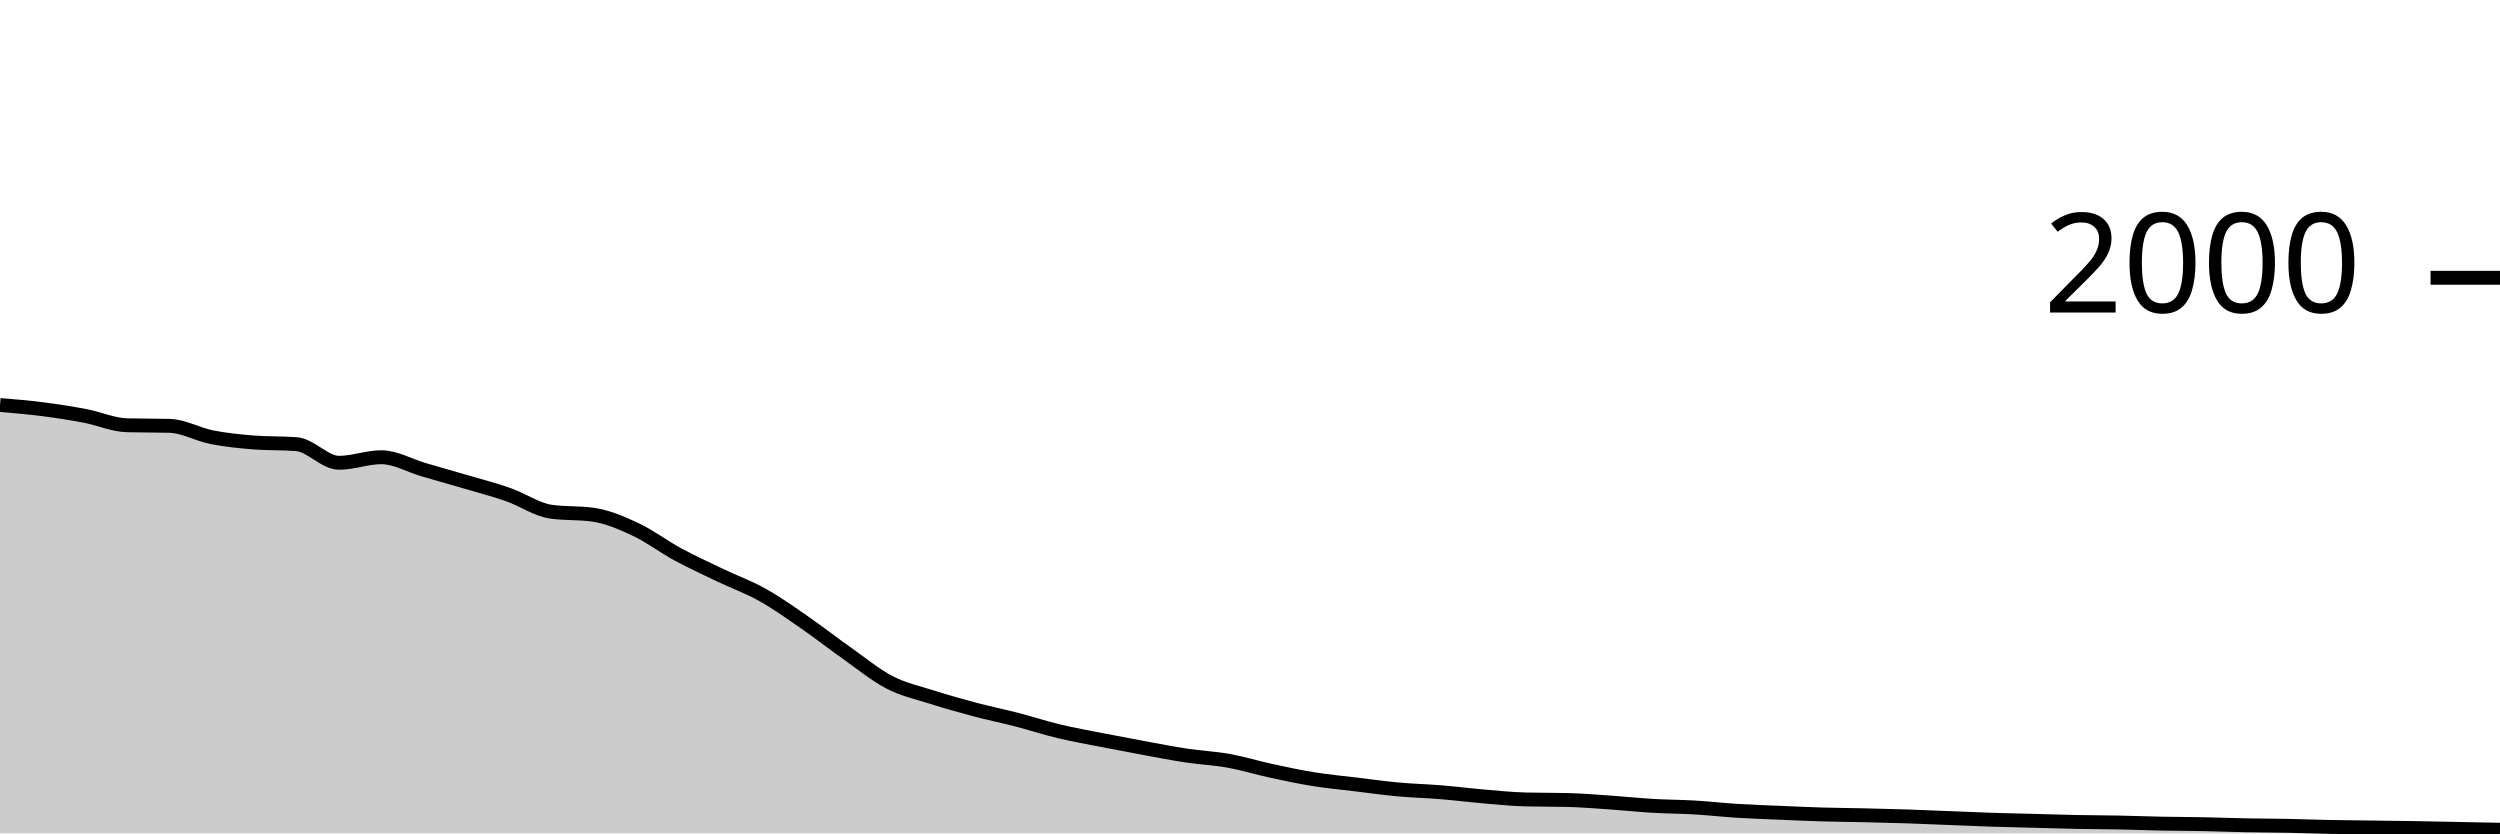
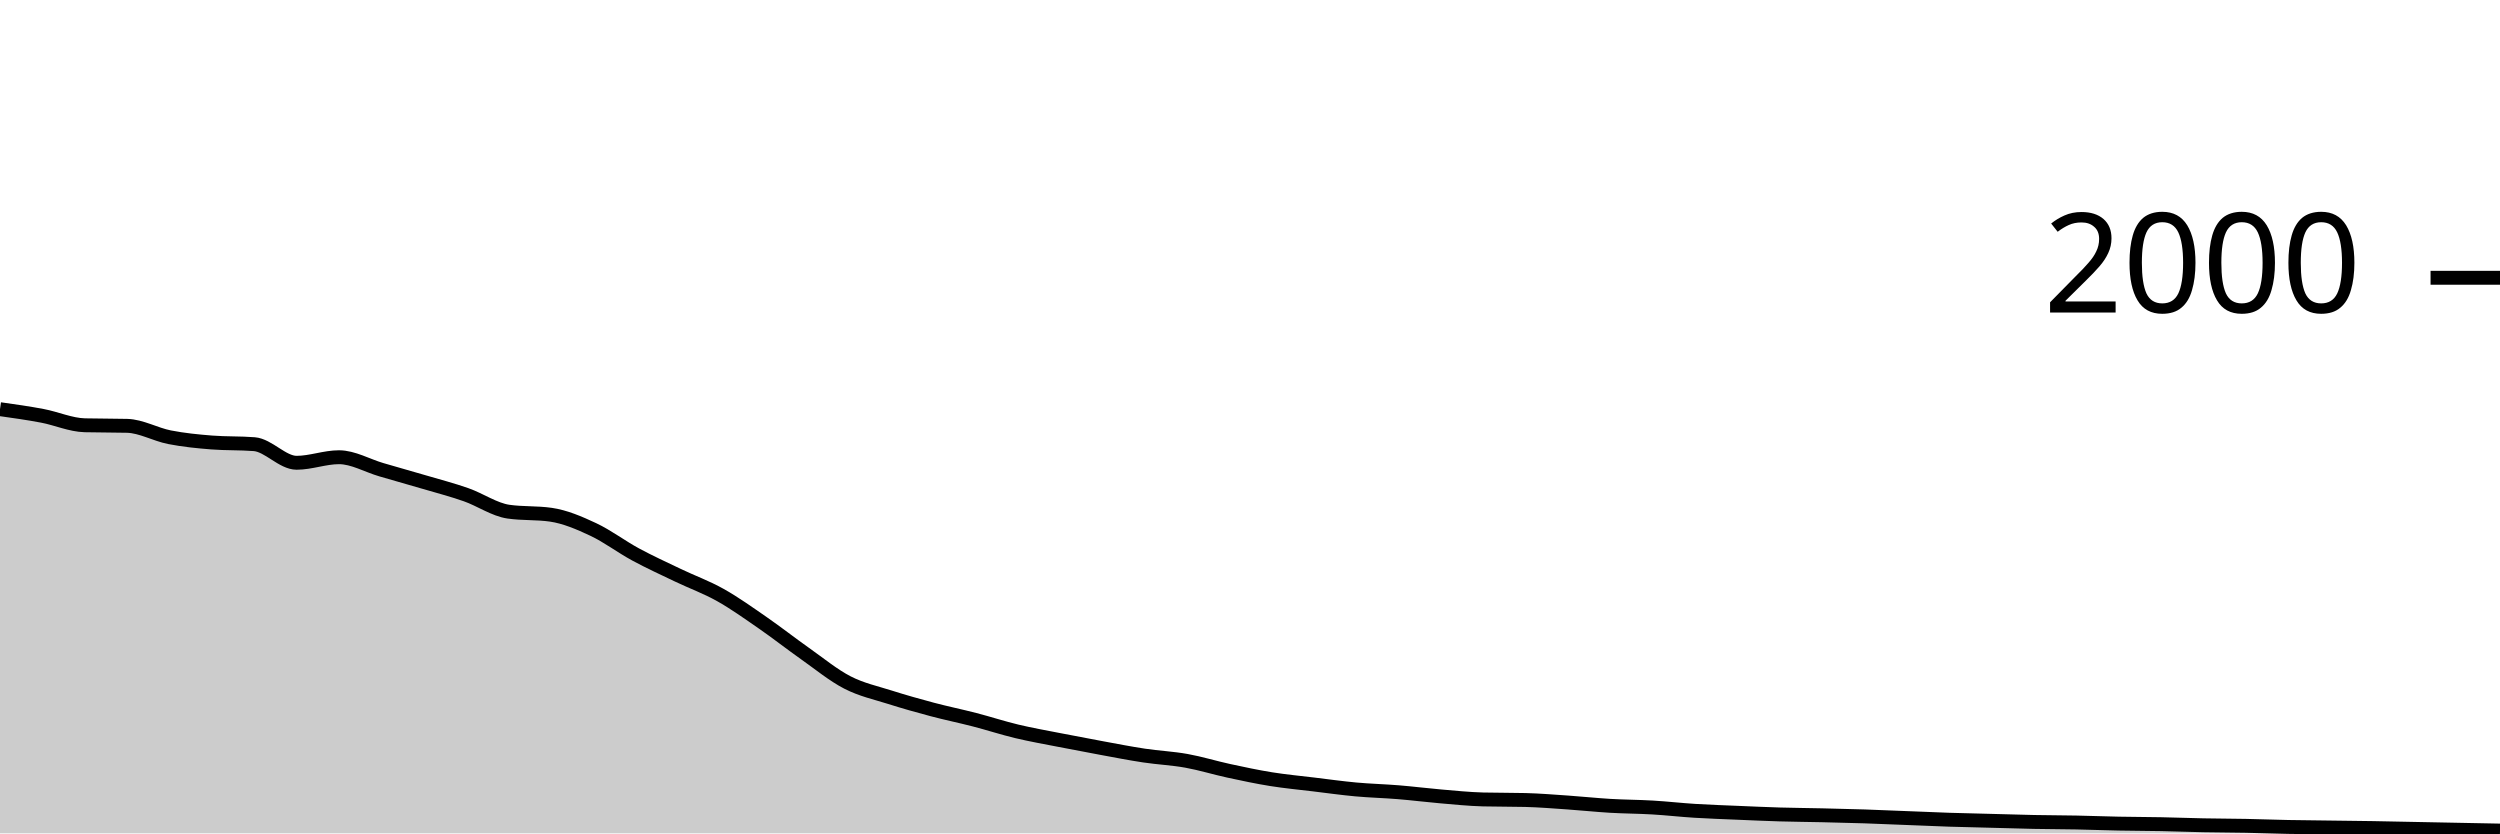
<svg xmlns="http://www.w3.org/2000/svg" viewBox="0 0 180 60">
  <g transform="translate(0,20)">
-     <path class="area" fill="rgba(0, 0, 0, 0.2)" d="M0,9.16C1.017,9.245,2.034,9.33,3.051,9.46C4.068,9.59,5.085,9.747,6.102,9.94C7.119,10.133,8.136,10.593,9.153,10.62C10.169,10.647,11.186,10.633,12.203,10.66C13.22,10.687,14.237,11.28,15.254,11.48C16.271,11.68,17.288,11.78,18.305,11.86C19.322,11.94,20.339,11.9,21.356,11.98C22.373,12.06,23.39,13.32,24.407,13.32C25.424,13.32,26.441,12.92,27.458,12.92C28.475,12.92,29.492,13.523,30.508,13.82C31.525,14.117,32.542,14.4,33.559,14.7C34.576,15,35.593,15.263,36.61,15.62C37.627,15.977,38.644,16.693,39.661,16.84C40.678,16.987,41.695,16.913,42.712,17.06C43.729,17.207,44.746,17.643,45.763,18.12C46.78,18.597,47.797,19.37,48.814,19.92C49.831,20.47,50.847,20.933,51.864,21.42C52.881,21.907,53.898,22.27,54.915,22.84C55.932,23.41,56.949,24.137,57.966,24.84C58.983,25.543,60,26.343,61.017,27.06C62.034,27.777,63.051,28.617,64.068,29.14C65.085,29.663,66.102,29.877,67.119,30.2C68.136,30.523,69.153,30.81,70.169,31.08C71.186,31.35,72.203,31.557,73.22,31.82C74.237,32.083,75.254,32.417,76.271,32.66C77.288,32.903,78.305,33.08,79.322,33.28C80.339,33.48,81.356,33.673,82.373,33.86C83.39,34.047,84.407,34.247,85.424,34.4C86.441,34.553,87.458,34.597,88.475,34.78C89.492,34.963,90.508,35.28,91.525,35.5C92.542,35.72,93.559,35.937,94.576,36.1C95.593,36.263,96.61,36.357,97.627,36.48C98.644,36.603,99.661,36.747,100.678,36.84C101.695,36.933,102.712,36.957,103.729,37.04C104.746,37.123,105.763,37.253,106.78,37.34C107.797,37.427,108.814,37.533,109.831,37.56C110.847,37.587,111.864,37.573,112.881,37.6C113.898,37.627,114.915,37.71,115.932,37.78C116.949,37.85,117.966,37.96,118.983,38.02C120,38.08,121.017,38.08,122.034,38.14C123.051,38.2,124.068,38.317,125.085,38.38C126.102,38.443,127.119,38.477,128.136,38.52C129.153,38.563,130.169,38.61,131.186,38.64C132.203,38.67,133.22,38.677,134.237,38.7C135.254,38.723,136.271,38.747,137.288,38.78C138.305,38.813,139.322,38.86,140.339,38.9C141.356,38.94,142.373,38.987,143.39,39.02C144.407,39.053,145.424,39.073,146.441,39.1C147.458,39.127,148.475,39.16,149.492,39.18C150.508,39.2,151.525,39.2,152.542,39.22C153.559,39.24,154.576,39.28,155.593,39.3C156.61,39.32,157.627,39.32,158.644,39.34C159.661,39.36,160.678,39.4,161.695,39.42C162.712,39.44,163.729,39.44,164.746,39.46C165.763,39.48,166.78,39.52,167.797,39.54C168.814,39.56,169.831,39.567,170.847,39.58C171.864,39.593,172.881,39.603,173.898,39.62C174.915,39.637,175.932,39.66,176.949,39.68C177.966,39.7,178.983,39.72,180,39.74L180,40C178.983,40,177.966,40,176.949,40C175.932,40,174.915,40,173.898,40C172.881,40,171.864,40,170.847,40C169.831,40,168.814,40,167.797,40C166.78,40,165.763,40,164.746,40C163.729,40,162.712,40,161.695,40C160.678,40,159.661,40,158.644,40C157.627,40,156.61,40,155.593,40C154.576,40,153.559,40,152.542,40C151.525,40,150.508,40,149.492,40C148.475,40,147.458,40,146.441,40C145.424,40,144.407,40,143.39,40C142.373,40,141.356,40,140.339,40C139.322,40,138.305,40,137.288,40C136.271,40,135.254,40,134.237,40C133.22,40,132.203,40,131.186,40C130.169,40,129.153,40,128.136,40C127.119,40,126.102,40,125.085,40C124.068,40,123.051,40,122.034,40C121.017,40,120,40,118.983,40C117.966,40,116.949,40,115.932,40C114.915,40,113.898,40,112.881,40C111.864,40,110.847,40,109.831,40C108.814,40,107.797,40,106.78,40C105.763,40,104.746,40,103.729,40C102.712,40,101.695,40,100.678,40C99.661,40,98.644,40,97.627,40C96.61,40,95.593,40,94.576,40C93.559,40,92.542,40,91.525,40C90.508,40,89.492,40,88.475,40C87.458,40,86.441,40,85.424,40C84.407,40,83.39,40,82.373,40C81.356,40,80.339,40,79.322,40C78.305,40,77.288,40,76.271,40C75.254,40,74.237,40,73.22,40C72.203,40,71.186,40,70.169,40C69.153,40,68.136,40,67.119,40C66.102,40,65.085,40,64.068,40C63.051,40,62.034,40,61.017,40C60,40,58.983,40,57.966,40C56.949,40,55.932,40,54.915,40C53.898,40,52.881,40,51.864,40C50.847,40,49.831,40,48.814,40C47.797,40,46.78,40,45.763,40C44.746,40,43.729,40,42.712,40C41.695,40,40.678,40,39.661,40C38.644,40,37.627,40,36.61,40C35.593,40,34.576,40,33.559,40C32.542,40,31.525,40,30.508,40C29.492,40,28.475,40,27.458,40C26.441,40,25.424,40,24.407,40C23.39,40,22.373,40,21.356,40C20.339,40,19.322,40,18.305,40C17.288,40,16.271,40,15.254,40C14.237,40,13.22,40,12.203,40C11.186,40,10.169,40,9.153,40C8.136,40,7.119,40,6.102,40C5.085,40,4.068,40,3.051,40C2.034,40,1.017,40,0,40Z" />
-     <path class="line" stroke="black" fill="none" d="M0,9.16C1.017,9.245,2.034,9.33,3.051,9.46C4.068,9.59,5.085,9.747,6.102,9.94C7.119,10.133,8.136,10.593,9.153,10.62C10.169,10.647,11.186,10.633,12.203,10.66C13.22,10.687,14.237,11.28,15.254,11.48C16.271,11.68,17.288,11.78,18.305,11.86C19.322,11.94,20.339,11.9,21.356,11.98C22.373,12.06,23.39,13.32,24.407,13.32C25.424,13.32,26.441,12.92,27.458,12.92C28.475,12.92,29.492,13.523,30.508,13.82C31.525,14.117,32.542,14.4,33.559,14.7C34.576,15,35.593,15.263,36.61,15.62C37.627,15.977,38.644,16.693,39.661,16.84C40.678,16.987,41.695,16.913,42.712,17.06C43.729,17.207,44.746,17.643,45.763,18.12C46.78,18.597,47.797,19.37,48.814,19.92C49.831,20.47,50.847,20.933,51.864,21.42C52.881,21.907,53.898,22.27,54.915,22.84C55.932,23.41,56.949,24.137,57.966,24.84C58.983,25.543,60,26.343,61.017,27.06C62.034,27.777,63.051,28.617,64.068,29.14C65.085,29.663,66.102,29.877,67.119,30.2C68.136,30.523,69.153,30.81,70.169,31.08C71.186,31.35,72.203,31.557,73.22,31.82C74.237,32.083,75.254,32.417,76.271,32.66C77.288,32.903,78.305,33.08,79.322,33.28C80.339,33.48,81.356,33.673,82.373,33.86C83.39,34.047,84.407,34.247,85.424,34.4C86.441,34.553,87.458,34.597,88.475,34.78C89.492,34.963,90.508,35.28,91.525,35.5C92.542,35.72,93.559,35.937,94.576,36.1C95.593,36.263,96.61,36.357,97.627,36.48C98.644,36.603,99.661,36.747,100.678,36.84C101.695,36.933,102.712,36.957,103.729,37.04C104.746,37.123,105.763,37.253,106.78,37.34C107.797,37.427,108.814,37.533,109.831,37.56C110.847,37.587,111.864,37.573,112.881,37.6C113.898,37.627,114.915,37.71,115.932,37.78C116.949,37.85,117.966,37.96,118.983,38.02C120,38.08,121.017,38.08,122.034,38.14C123.051,38.2,124.068,38.317,125.085,38.38C126.102,38.443,127.119,38.477,128.136,38.52C129.153,38.563,130.169,38.61,131.186,38.64C132.203,38.67,133.22,38.677,134.237,38.7C135.254,38.723,136.271,38.747,137.288,38.78C138.305,38.813,139.322,38.86,140.339,38.9C141.356,38.94,142.373,38.987,143.39,39.02C144.407,39.053,145.424,39.073,146.441,39.1C147.458,39.127,148.475,39.16,149.492,39.18C150.508,39.2,151.525,39.2,152.542,39.22C153.559,39.24,154.576,39.28,155.593,39.3C156.61,39.32,157.627,39.32,158.644,39.34C159.661,39.36,160.678,39.4,161.695,39.42C162.712,39.44,163.729,39.44,164.746,39.46C165.763,39.48,166.78,39.52,167.797,39.54C168.814,39.56,169.831,39.567,170.847,39.58C171.864,39.593,172.881,39.603,173.898,39.62C174.915,39.637,175.932,39.66,176.949,39.68C177.966,39.7,178.983,39.72,180,39.74" />
+     <path class="area" fill="rgba(0, 0, 0, 0.2)" d="M0,9.46C1.017,9.603,2.034,9.747,3.051,9.94C4.068,10.133,5.085,10.593,6.102,10.62C7.119,10.647,8.136,10.633,9.153,10.66C10.169,10.687,11.186,11.28,12.203,11.48C13.22,11.68,14.237,11.78,15.254,11.86C16.271,11.94,17.288,11.9,18.305,11.98C19.322,12.06,20.339,13.32,21.356,13.32C22.373,13.32,23.39,12.92,24.407,12.92C25.424,12.92,26.441,13.523,27.458,13.82C28.475,14.117,29.492,14.4,30.508,14.7C31.525,15,32.542,15.263,33.559,15.62C34.576,15.977,35.593,16.693,36.61,16.84C37.627,16.987,38.644,16.913,39.661,17.06C40.678,17.207,41.695,17.643,42.712,18.12C43.729,18.597,44.746,19.37,45.763,19.92C46.78,20.47,47.797,20.933,48.814,21.42C49.831,21.907,50.847,22.27,51.864,22.84C52.881,23.41,53.898,24.137,54.915,24.84C55.932,25.543,56.949,26.343,57.966,27.06C58.983,27.777,60,28.617,61.017,29.14C62.034,29.663,63.051,29.877,64.068,30.2C65.085,30.523,66.102,30.81,67.119,31.08C68.136,31.35,69.153,31.557,70.169,31.82C71.186,32.083,72.203,32.417,73.22,32.66C74.237,32.903,75.254,33.08,76.271,33.28C77.288,33.48,78.305,33.673,79.322,33.86C80.339,34.047,81.356,34.247,82.373,34.4C83.39,34.553,84.407,34.597,85.424,34.78C86.441,34.963,87.458,35.28,88.475,35.5C89.492,35.72,90.508,35.937,91.525,36.1C92.542,36.263,93.559,36.357,94.576,36.48C95.593,36.603,96.61,36.747,97.627,36.84C98.644,36.933,99.661,36.957,100.678,37.04C101.695,37.123,102.712,37.253,103.729,37.34C104.746,37.427,105.763,37.533,106.78,37.56C107.797,37.587,108.814,37.573,109.831,37.6C110.847,37.627,111.864,37.71,112.881,37.78C113.898,37.85,114.915,37.96,115.932,38.02C116.949,38.08,117.966,38.08,118.983,38.14C120,38.2,121.017,38.317,122.034,38.38C123.051,38.443,124.068,38.477,125.085,38.52C126.102,38.563,127.119,38.61,128.136,38.64C129.153,38.67,130.169,38.677,131.186,38.7C132.203,38.723,133.22,38.747,134.237,38.78C135.254,38.813,136.271,38.86,137.288,38.9C138.305,38.94,139.322,38.987,140.339,39.02C141.356,39.053,142.373,39.073,143.39,39.1C144.407,39.127,145.424,39.16,146.441,39.18C147.458,39.2,148.475,39.2,149.492,39.22C150.508,39.24,151.525,39.28,152.542,39.3C153.559,39.32,154.576,39.32,155.593,39.34C156.61,39.36,157.627,39.4,158.644,39.42C159.661,39.44,160.678,39.44,161.695,39.46C162.712,39.48,163.729,39.52,164.746,39.54C165.763,39.56,166.78,39.567,167.797,39.58C168.814,39.593,169.831,39.603,170.847,39.62C171.864,39.637,172.881,39.66,173.898,39.68C174.915,39.7,175.932,39.72,176.949,39.74C177.966,39.76,178.983,39.78,180,39.8L180,40C178.983,40,177.966,40,176.949,40C175.932,40,174.915,40,173.898,40C172.881,40,171.864,40,170.847,40C169.831,40,168.814,40,167.797,40C166.78,40,165.763,40,164.746,40C163.729,40,162.712,40,161.695,40C160.678,40,159.661,40,158.644,40C157.627,40,156.61,40,155.593,40C154.576,40,153.559,40,152.542,40C151.525,40,150.508,40,149.492,40C148.475,40,147.458,40,146.441,40C145.424,40,144.407,40,143.39,40C142.373,40,141.356,40,140.339,40C139.322,40,138.305,40,137.288,40C136.271,40,135.254,40,134.237,40C133.22,40,132.203,40,131.186,40C130.169,40,129.153,40,128.136,40C127.119,40,126.102,40,125.085,40C124.068,40,123.051,40,122.034,40C121.017,40,120,40,118.983,40C117.966,40,116.949,40,115.932,40C114.915,40,113.898,40,112.881,40C111.864,40,110.847,40,109.831,40C108.814,40,107.797,40,106.78,40C105.763,40,104.746,40,103.729,40C102.712,40,101.695,40,100.678,40C99.661,40,98.644,40,97.627,40C96.61,40,95.593,40,94.576,40C93.559,40,92.542,40,91.525,40C90.508,40,89.492,40,88.475,40C87.458,40,86.441,40,85.424,40C84.407,40,83.39,40,82.373,40C81.356,40,80.339,40,79.322,40C78.305,40,77.288,40,76.271,40C75.254,40,74.237,40,73.22,40C72.203,40,71.186,40,70.169,40C69.153,40,68.136,40,67.119,40C66.102,40,65.085,40,64.068,40C63.051,40,62.034,40,61.017,40C60,40,58.983,40,57.966,40C56.949,40,55.932,40,54.915,40C53.898,40,52.881,40,51.864,40C50.847,40,49.831,40,48.814,40C47.797,40,46.78,40,45.763,40C44.746,40,43.729,40,42.712,40C41.695,40,40.678,40,39.661,40C38.644,40,37.627,40,36.61,40C35.593,40,34.576,40,33.559,40C32.542,40,31.525,40,30.508,40C29.492,40,28.475,40,27.458,40C26.441,40,25.424,40,24.407,40C23.39,40,22.373,40,21.356,40C20.339,40,19.322,40,18.305,40C17.288,40,16.271,40,15.254,40C14.237,40,13.22,40,12.203,40C11.186,40,10.169,40,9.153,40C8.136,40,7.119,40,6.102,40C5.085,40,4.068,40,3.051,40C2.034,40,1.017,40,0,40Z" />
+     <path class="line" stroke="black" fill="none" d="M0,9.46C1.017,9.603,2.034,9.747,3.051,9.94C4.068,10.133,5.085,10.593,6.102,10.62C7.119,10.647,8.136,10.633,9.153,10.66C10.169,10.687,11.186,11.28,12.203,11.48C13.22,11.68,14.237,11.78,15.254,11.86C16.271,11.94,17.288,11.9,18.305,11.98C19.322,12.06,20.339,13.32,21.356,13.32C22.373,13.32,23.39,12.92,24.407,12.92C25.424,12.92,26.441,13.523,27.458,13.82C28.475,14.117,29.492,14.4,30.508,14.7C31.525,15,32.542,15.263,33.559,15.62C34.576,15.977,35.593,16.693,36.61,16.84C37.627,16.987,38.644,16.913,39.661,17.06C40.678,17.207,41.695,17.643,42.712,18.12C43.729,18.597,44.746,19.37,45.763,19.92C46.78,20.47,47.797,20.933,48.814,21.42C49.831,21.907,50.847,22.27,51.864,22.84C52.881,23.41,53.898,24.137,54.915,24.84C55.932,25.543,56.949,26.343,57.966,27.06C58.983,27.777,60,28.617,61.017,29.14C62.034,29.663,63.051,29.877,64.068,30.2C65.085,30.523,66.102,30.81,67.119,31.08C68.136,31.35,69.153,31.557,70.169,31.82C71.186,32.083,72.203,32.417,73.22,32.66C74.237,32.903,75.254,33.08,76.271,33.28C77.288,33.48,78.305,33.673,79.322,33.86C80.339,34.047,81.356,34.247,82.373,34.4C83.39,34.553,84.407,34.597,85.424,34.78C86.441,34.963,87.458,35.28,88.475,35.5C89.492,35.72,90.508,35.937,91.525,36.1C92.542,36.263,93.559,36.357,94.576,36.48C95.593,36.603,96.61,36.747,97.627,36.84C98.644,36.933,99.661,36.957,100.678,37.04C101.695,37.123,102.712,37.253,103.729,37.34C104.746,37.427,105.763,37.533,106.78,37.56C107.797,37.587,108.814,37.573,109.831,37.6C110.847,37.627,111.864,37.71,112.881,37.78C113.898,37.85,114.915,37.96,115.932,38.02C116.949,38.08,117.966,38.08,118.983,38.14C120,38.2,121.017,38.317,122.034,38.38C123.051,38.443,124.068,38.477,125.085,38.52C126.102,38.563,127.119,38.61,128.136,38.64C129.153,38.67,130.169,38.677,131.186,38.7C132.203,38.723,133.22,38.747,134.237,38.78C135.254,38.813,136.271,38.86,137.288,38.9C138.305,38.94,139.322,38.987,140.339,39.02C141.356,39.053,142.373,39.073,143.39,39.1C144.407,39.127,145.424,39.16,146.441,39.18C147.458,39.2,148.475,39.2,149.492,39.22C150.508,39.24,151.525,39.28,152.542,39.3C153.559,39.32,154.576,39.32,155.593,39.34C156.61,39.36,157.627,39.4,158.644,39.42C159.661,39.44,160.678,39.44,161.695,39.46C162.712,39.48,163.729,39.52,164.746,39.54C165.763,39.56,166.78,39.567,167.797,39.58C168.814,39.593,169.831,39.603,170.847,39.62C171.864,39.637,172.881,39.66,173.898,39.68C174.915,39.7,175.932,39.72,176.949,39.74C177.966,39.76,178.983,39.78,180,39.8" />
    <path class="axis-ceiling" stroke-width="1" stroke="black" fill="none" d="M175,0L180,0" />
    <text class="axis-ceiling-label" font-family="sans-serif" text-anchor="end" font-size="10px" x="170" y="2.5">2000</text>
  </g>
</svg>
